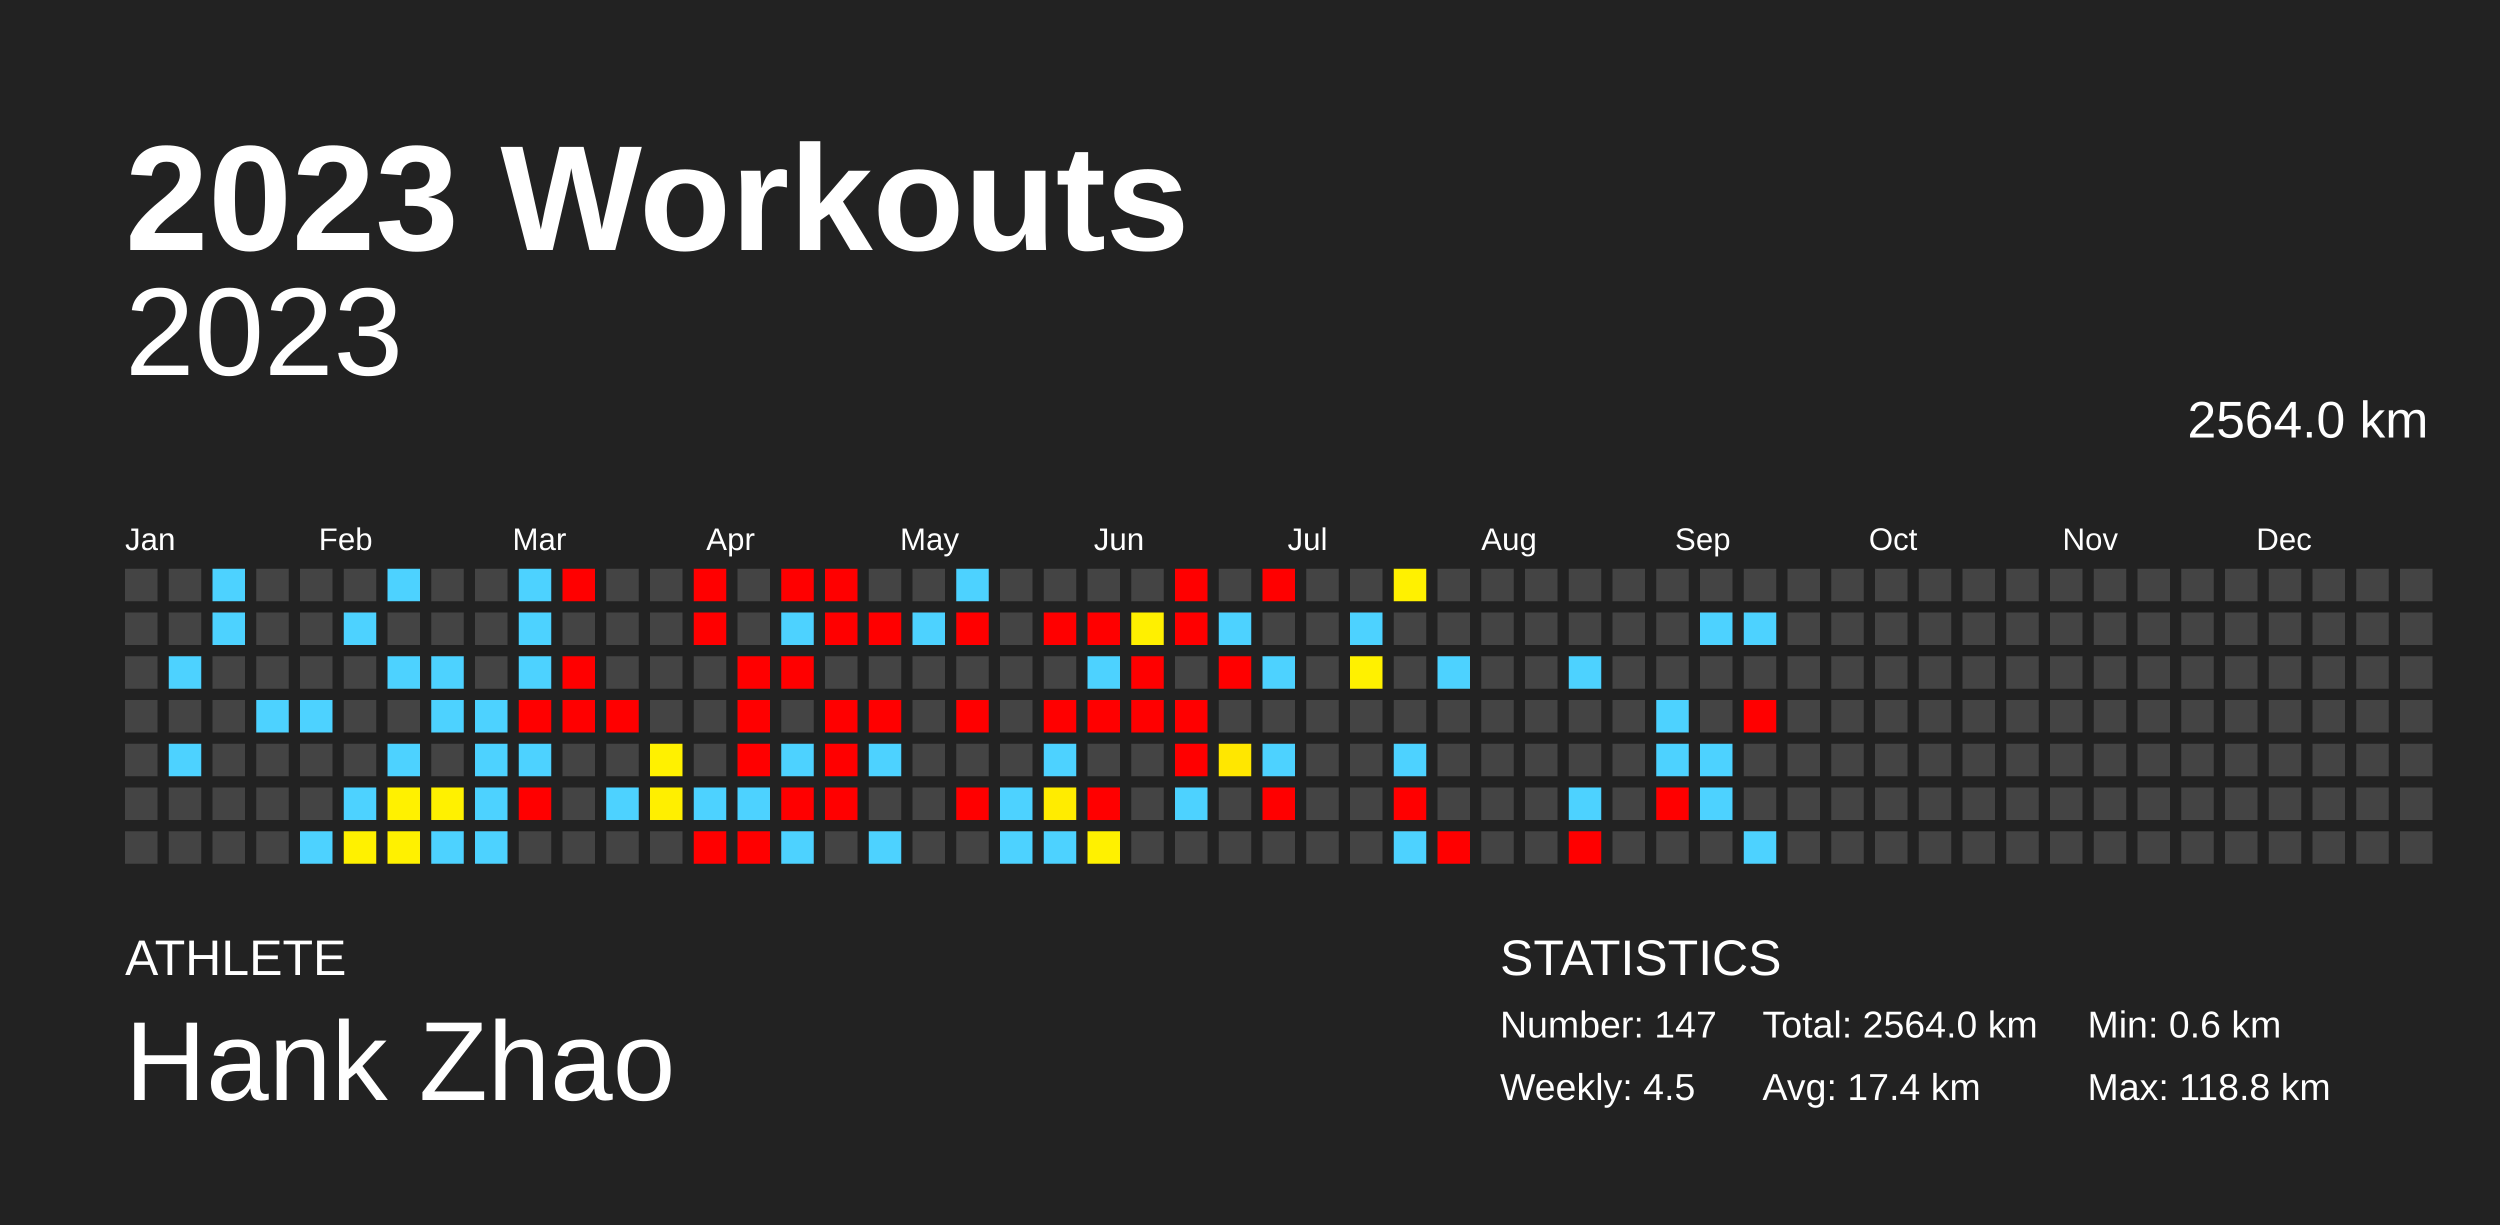
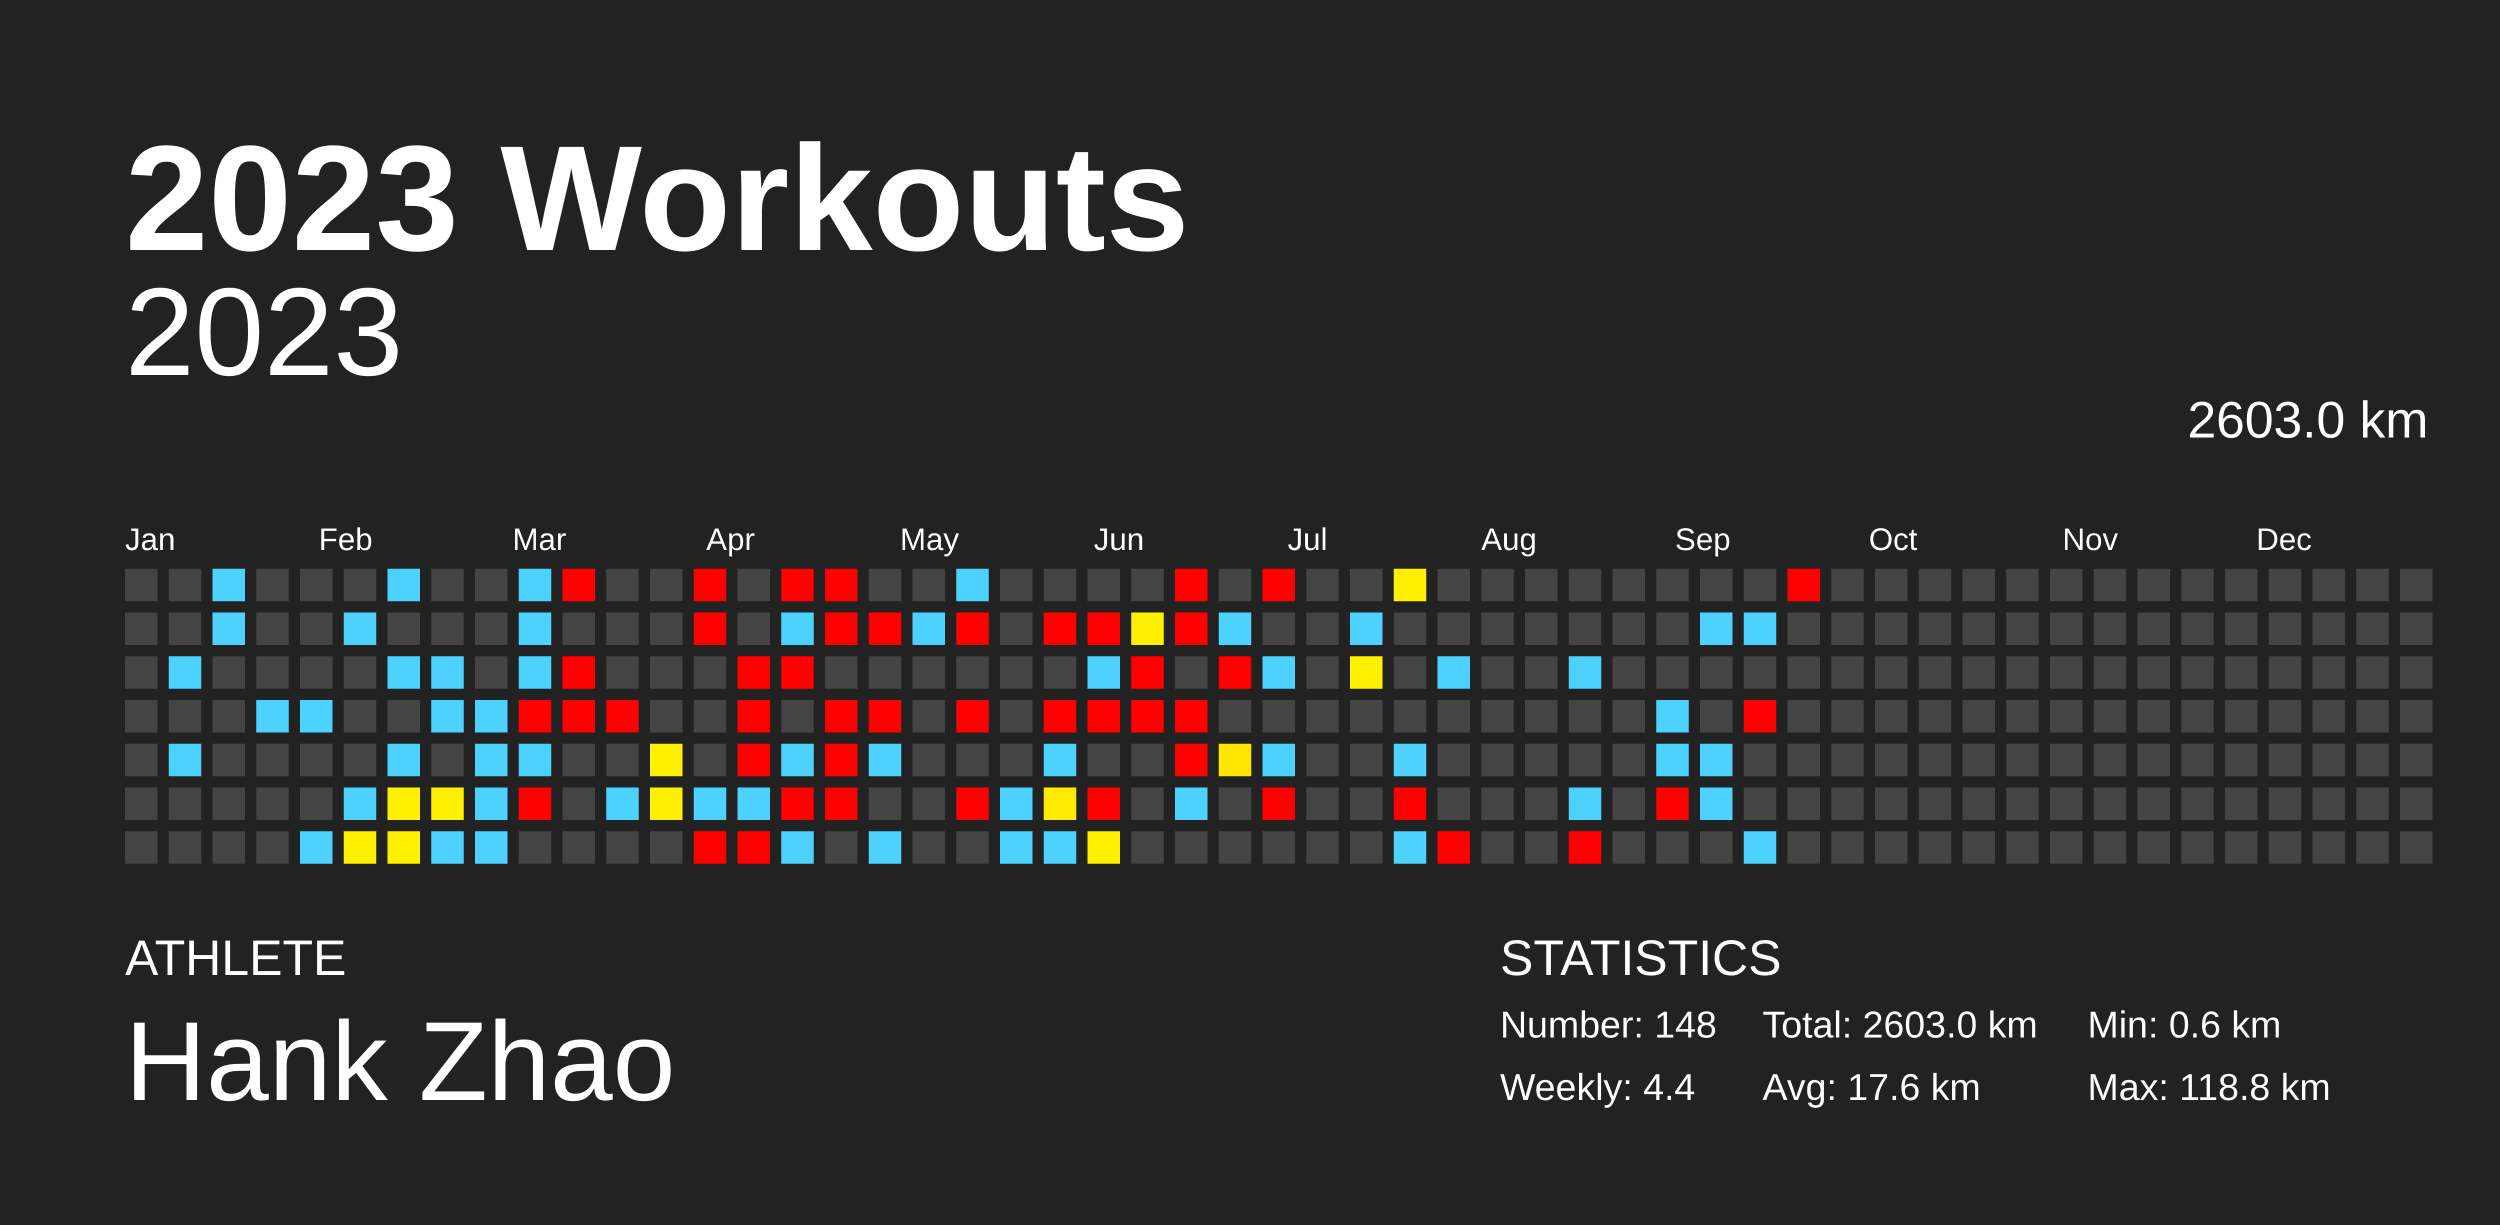
<svg xmlns="http://www.w3.org/2000/svg" baseProfile="full" height="98mm" version="1.1" viewBox="0,0,200,98" width="200mm">
  <defs />
  <rect fill="#222222" height="98" width="200" x="0" y="0" />
  <text fill="#FFFFFF" style="font-size:12px; font-family:Arial; font-weight:bold;" x="10" y="20">2023 Workouts</text>
  <text fill="#FFFFFF" style="font-size:4px; font-family:Arial" x="10" y="78">ATHLETE</text>
  <text fill="#FFFFFF" style="font-size:9px; font-family:Arial" x="10" y="88">Hank Zhao</text>
  <text fill="#FFFFFF" style="font-size:4px; font-family:Arial" x="120" y="78">STATISTICS</text>
-   <text fill="#FFFFFF" style="font-size:3px; font-family:Arial" x="120" y="83">Number: 147</text>
-   <text fill="#FFFFFF" style="font-size:3px; font-family:Arial" x="120" y="88">Weekly: 4.5</text>
-   <text fill="#FFFFFF" style="font-size:3px; font-family:Arial" x="141" y="83">Total: 2564.0 km</text>
-   <text fill="#FFFFFF" style="font-size:3px; font-family:Arial" x="141" y="88">Avg: 17.4 km</text>
+   <text fill="#FFFFFF" style="font-size:3px; font-family:Arial" x="120" y="83">Number: 148</text>
+   <text fill="#FFFFFF" style="font-size:3px; font-family:Arial" x="120" y="88">Weekly: 4.4</text>
+   <text fill="#FFFFFF" style="font-size:3px; font-family:Arial" x="141" y="83">Total: 2603.0 km</text>
+   <text fill="#FFFFFF" style="font-size:3px; font-family:Arial" x="141" y="88">Avg: 17.6 km</text>
  <text fill="#FFFFFF" style="font-size:3px; font-family:Arial" x="167" y="83">Min: 0.6 km</text>
  <text fill="#FFFFFF" style="font-size:3px; font-family:Arial" x="167" y="88">Max: 118.8 km</text>
  <text alignment-baseline="hanging" fill="#FFFFFF" style="font-size:10.0px; font-family:Arial;" x="10" y="30">2023</text>
-   <text alignment-baseline="hanging" fill="#FFFFFF" style="font-size:4.125px; font-family:Arial;" x="175" y="35">2564.0 km</text>
+   <text alignment-baseline="hanging" fill="#FFFFFF" style="font-size:4.125px; font-family:Arial;" x="175" y="35">2603.0 km</text>
  <text fill="#FFFFFF" style="font-size:2.5px; font-family:Arial" x="10.0" y="44">Jan</text>
  <text fill="#FFFFFF" style="font-size:2.5px; font-family:Arial" x="25.5" y="44">Feb</text>
  <text fill="#FFFFFF" style="font-size:2.5px; font-family:Arial" x="41.0" y="44">Mar</text>
  <text fill="#FFFFFF" style="font-size:2.5px; font-family:Arial" x="56.5" y="44">Apr</text>
  <text fill="#FFFFFF" style="font-size:2.5px; font-family:Arial" x="72.0" y="44">May</text>
  <text fill="#FFFFFF" style="font-size:2.5px; font-family:Arial" x="87.5" y="44">Jun</text>
  <text fill="#FFFFFF" style="font-size:2.5px; font-family:Arial" x="103.0" y="44">Jul</text>
  <text fill="#FFFFFF" style="font-size:2.5px; font-family:Arial" x="118.5" y="44">Aug</text>
  <text fill="#FFFFFF" style="font-size:2.5px; font-family:Arial" x="134.0" y="44">Sep</text>
  <text fill="#FFFFFF" style="font-size:2.5px; font-family:Arial" x="149.5" y="44">Oct</text>
  <text fill="#FFFFFF" style="font-size:2.5px; font-family:Arial" x="165.0" y="44">Nov</text>
  <text fill="#FFFFFF" style="font-size:2.5px; font-family:Arial" x="180.5" y="44">Dec</text>
  <rect fill="#444444" height="2.6" width="2.6" x="10.0" y="45.5" />
  <rect fill="#444444" height="2.6" width="2.6" x="10.0" y="49.0" />
  <rect fill="#444444" height="2.6" width="2.6" x="10.0" y="52.5" />
  <rect fill="#444444" height="2.6" width="2.6" x="10.0" y="56.0" />
  <rect fill="#444444" height="2.6" width="2.6" x="10.0" y="59.5" />
  <rect fill="#444444" height="2.6" width="2.6" x="10.0" y="63.0" />
  <rect fill="#444444" height="2.6" width="2.6" x="10.0" y="66.5" />
  <rect fill="#444444" height="2.6" width="2.6" x="13.5" y="45.5" />
  <rect fill="#444444" height="2.6" width="2.6" x="13.5" y="49.0" />
  <rect fill="#4dd2ff" height="2.6" width="2.6" x="13.5" y="52.5" />
  <rect fill="#444444" height="2.6" width="2.6" x="13.5" y="56.0" />
  <rect fill="#4dd2ff" height="2.6" width="2.6" x="13.5" y="59.5" />
  <rect fill="#444444" height="2.6" width="2.6" x="13.5" y="63.0" />
  <rect fill="#444444" height="2.6" width="2.6" x="13.5" y="66.5" />
  <rect fill="#4dd2ff" height="2.6" width="2.6" x="17.0" y="45.5" />
  <rect fill="#4dd2ff" height="2.6" width="2.6" x="17.0" y="49.0" />
  <rect fill="#444444" height="2.6" width="2.6" x="17.0" y="52.5" />
  <rect fill="#444444" height="2.6" width="2.6" x="17.0" y="56.0" />
  <rect fill="#444444" height="2.6" width="2.6" x="17.0" y="59.5" />
  <rect fill="#444444" height="2.6" width="2.6" x="17.0" y="63.0" />
  <rect fill="#444444" height="2.6" width="2.6" x="17.0" y="66.5" />
  <rect fill="#444444" height="2.6" width="2.6" x="20.5" y="45.5" />
  <rect fill="#444444" height="2.6" width="2.6" x="20.5" y="49.0" />
  <rect fill="#444444" height="2.6" width="2.6" x="20.5" y="52.5" />
  <rect fill="#4dd2ff" height="2.6" width="2.6" x="20.5" y="56.0" />
  <rect fill="#444444" height="2.6" width="2.6" x="20.5" y="59.5" />
  <rect fill="#444444" height="2.6" width="2.6" x="20.5" y="63.0" />
  <rect fill="#444444" height="2.6" width="2.6" x="20.5" y="66.5" />
  <rect fill="#444444" height="2.6" width="2.6" x="24.0" y="45.5" />
  <rect fill="#444444" height="2.6" width="2.6" x="24.0" y="49.0" />
  <rect fill="#444444" height="2.6" width="2.6" x="24.0" y="52.5" />
  <rect fill="#4dd2ff" height="2.6" width="2.6" x="24.0" y="56.0" />
  <rect fill="#444444" height="2.6" width="2.6" x="24.0" y="59.5" />
  <rect fill="#444444" height="2.6" width="2.6" x="24.0" y="63.0" />
  <rect fill="#4dd2ff" height="2.6" width="2.6" x="24.0" y="66.5" />
  <rect fill="#444444" height="2.6" width="2.6" x="27.5" y="45.5" />
  <rect fill="#4dd2ff" height="2.6" width="2.6" x="27.5" y="49.0" />
  <rect fill="#444444" height="2.6" width="2.6" x="27.5" y="52.5" />
  <rect fill="#444444" height="2.6" width="2.6" x="27.5" y="56.0" />
  <rect fill="#444444" height="2.6" width="2.6" x="27.5" y="59.5" />
  <rect fill="#4dd2ff" height="2.6" width="2.6" x="27.5" y="63.0" />
  <rect fill="#fff100" height="2.6" width="2.6" x="27.5" y="66.5" />
  <rect fill="#4dd2ff" height="2.6" width="2.6" x="31.0" y="45.5" />
  <rect fill="#444444" height="2.6" width="2.6" x="31.0" y="49.0" />
  <rect fill="#4dd2ff" height="2.6" width="2.6" x="31.0" y="52.5" />
  <rect fill="#444444" height="2.6" width="2.6" x="31.0" y="56.0" />
  <rect fill="#4dd2ff" height="2.6" width="2.6" x="31.0" y="59.5" />
  <rect fill="#fff100" height="2.6" width="2.6" x="31.0" y="63.0" />
  <rect fill="#fff100" height="2.6" width="2.6" x="31.0" y="66.5" />
  <rect fill="#444444" height="2.6" width="2.6" x="34.5" y="45.5" />
  <rect fill="#444444" height="2.6" width="2.6" x="34.5" y="49.0" />
  <rect fill="#4dd2ff" height="2.6" width="2.6" x="34.5" y="52.5" />
  <rect fill="#4dd2ff" height="2.6" width="2.6" x="34.5" y="56.0" />
  <rect fill="#444444" height="2.6" width="2.6" x="34.5" y="59.5" />
  <rect fill="#fff100" height="2.6" width="2.6" x="34.5" y="63.0" />
  <rect fill="#4dd2ff" height="2.6" width="2.6" x="34.5" y="66.5" />
  <rect fill="#444444" height="2.6" width="2.6" x="38.0" y="45.5" />
  <rect fill="#444444" height="2.6" width="2.6" x="38.0" y="49.0" />
  <rect fill="#444444" height="2.6" width="2.6" x="38.0" y="52.5" />
  <rect fill="#4dd2ff" height="2.6" width="2.6" x="38.0" y="56.0" />
  <rect fill="#4dd2ff" height="2.6" width="2.6" x="38.0" y="59.5" />
  <rect fill="#4dd2ff" height="2.6" width="2.6" x="38.0" y="63.0" />
  <rect fill="#4dd2ff" height="2.6" width="2.6" x="38.0" y="66.5" />
  <rect fill="#4dd2ff" height="2.6" width="2.6" x="41.5" y="45.5" />
  <rect fill="#4dd2ff" height="2.6" width="2.6" x="41.5" y="49.0" />
  <rect fill="#4dd2ff" height="2.6" width="2.6" x="41.5" y="52.5" />
  <rect fill="red" height="2.6" width="2.6" x="41.5" y="56.0" />
  <rect fill="#4dd2ff" height="2.6" width="2.6" x="41.5" y="59.5" />
  <rect fill="red" height="2.6" width="2.6" x="41.5" y="63.0" />
  <rect fill="#444444" height="2.6" width="2.6" x="41.5" y="66.5" />
  <rect fill="red" height="2.6" width="2.6" x="45.0" y="45.5" />
  <rect fill="#444444" height="2.6" width="2.6" x="45.0" y="49.0" />
  <rect fill="red" height="2.6" width="2.6" x="45.0" y="52.5" />
  <rect fill="red" height="2.6" width="2.6" x="45.0" y="56.0" />
  <rect fill="#444444" height="2.6" width="2.6" x="45.0" y="59.5" />
  <rect fill="#444444" height="2.6" width="2.6" x="45.0" y="63.0" />
  <rect fill="#444444" height="2.6" width="2.6" x="45.0" y="66.5" />
  <rect fill="#444444" height="2.6" width="2.6" x="48.5" y="45.5" />
  <rect fill="#444444" height="2.6" width="2.6" x="48.5" y="49.0" />
  <rect fill="#444444" height="2.6" width="2.6" x="48.5" y="52.5" />
  <rect fill="red" height="2.6" width="2.6" x="48.5" y="56.0" />
  <rect fill="#444444" height="2.6" width="2.6" x="48.5" y="59.5" />
  <rect fill="#4dd2ff" height="2.6" width="2.6" x="48.5" y="63.0" />
  <rect fill="#444444" height="2.6" width="2.6" x="48.5" y="66.5" />
  <rect fill="#444444" height="2.6" width="2.6" x="52.0" y="45.5" />
  <rect fill="#444444" height="2.6" width="2.6" x="52.0" y="49.0" />
  <rect fill="#444444" height="2.6" width="2.6" x="52.0" y="52.5" />
  <rect fill="#444444" height="2.6" width="2.6" x="52.0" y="56.0" />
  <rect fill="#fff100" height="2.6" width="2.6" x="52.0" y="59.5" />
  <rect fill="#ffef00" height="2.6" width="2.6" x="52.0" y="63.0" />
  <rect fill="#444444" height="2.6" width="2.6" x="52.0" y="66.5" />
  <rect fill="red" height="2.6" width="2.6" x="55.5" y="45.5" />
  <rect fill="red" height="2.6" width="2.6" x="55.5" y="49.0" />
  <rect fill="#444444" height="2.6" width="2.6" x="55.5" y="52.5" />
  <rect fill="#444444" height="2.6" width="2.6" x="55.5" y="56.0" />
  <rect fill="#444444" height="2.6" width="2.6" x="55.5" y="59.5" />
  <rect fill="#4dd2ff" height="2.6" width="2.6" x="55.5" y="63.0" />
  <rect fill="red" height="2.6" width="2.6" x="55.5" y="66.5" />
  <rect fill="#444444" height="2.6" width="2.6" x="59.0" y="45.5" />
  <rect fill="#444444" height="2.6" width="2.6" x="59.0" y="49.0" />
  <rect fill="red" height="2.6" width="2.6" x="59.0" y="52.5" />
  <rect fill="red" height="2.6" width="2.6" x="59.0" y="56.0" />
  <rect fill="red" height="2.6" width="2.6" x="59.0" y="59.5" />
  <rect fill="#4dd2ff" height="2.6" width="2.6" x="59.0" y="63.0" />
  <rect fill="red" height="2.6" width="2.6" x="59.0" y="66.5" />
  <rect fill="red" height="2.6" width="2.6" x="62.5" y="45.5" />
  <rect fill="#4dd2ff" height="2.6" width="2.6" x="62.5" y="49.0" />
  <rect fill="red" height="2.6" width="2.6" x="62.5" y="52.5" />
  <rect fill="#444444" height="2.6" width="2.6" x="62.5" y="56.0" />
  <rect fill="#4dd2ff" height="2.6" width="2.6" x="62.5" y="59.5" />
  <rect fill="red" height="2.6" width="2.6" x="62.5" y="63.0" />
  <rect fill="#4dd2ff" height="2.6" width="2.6" x="62.5" y="66.5" />
  <rect fill="red" height="2.6" width="2.6" x="66.0" y="45.5" />
  <rect fill="red" height="2.6" width="2.6" x="66.0" y="49.0" />
  <rect fill="#444444" height="2.6" width="2.6" x="66.0" y="52.5" />
  <rect fill="red" height="2.6" width="2.6" x="66.0" y="56.0" />
  <rect fill="red" height="2.6" width="2.6" x="66.0" y="59.5" />
  <rect fill="red" height="2.6" width="2.6" x="66.0" y="63.0" />
  <rect fill="#444444" height="2.6" width="2.6" x="66.0" y="66.5" />
  <rect fill="#444444" height="2.6" width="2.6" x="69.5" y="45.5" />
  <rect fill="red" height="2.6" width="2.6" x="69.5" y="49.0" />
  <rect fill="#444444" height="2.6" width="2.6" x="69.5" y="52.5" />
  <rect fill="red" height="2.6" width="2.6" x="69.5" y="56.0" />
  <rect fill="#4dd2ff" height="2.6" width="2.6" x="69.5" y="59.5" />
  <rect fill="#444444" height="2.6" width="2.6" x="69.5" y="63.0" />
  <rect fill="#4dd2ff" height="2.6" width="2.6" x="69.5" y="66.5" />
  <rect fill="#444444" height="2.6" width="2.6" x="73.0" y="45.5" />
  <rect fill="#4dd2ff" height="2.6" width="2.6" x="73.0" y="49.0" />
  <rect fill="#444444" height="2.6" width="2.6" x="73.0" y="52.5" />
  <rect fill="#444444" height="2.6" width="2.6" x="73.0" y="56.0" />
  <rect fill="#444444" height="2.6" width="2.6" x="73.0" y="59.5" />
  <rect fill="#444444" height="2.6" width="2.6" x="73.0" y="63.0" />
  <rect fill="#444444" height="2.6" width="2.6" x="73.0" y="66.5" />
  <rect fill="#4dd2ff" height="2.6" width="2.6" x="76.5" y="45.5" />
  <rect fill="red" height="2.6" width="2.6" x="76.5" y="49.0" />
  <rect fill="#444444" height="2.6" width="2.6" x="76.5" y="52.5" />
  <rect fill="red" height="2.6" width="2.6" x="76.5" y="56.0" />
  <rect fill="#444444" height="2.6" width="2.6" x="76.5" y="59.5" />
  <rect fill="red" height="2.6" width="2.6" x="76.5" y="63.0" />
  <rect fill="#444444" height="2.6" width="2.6" x="76.5" y="66.5" />
  <rect fill="#444444" height="2.6" width="2.6" x="80.0" y="45.5" />
  <rect fill="#444444" height="2.6" width="2.6" x="80.0" y="49.0" />
  <rect fill="#444444" height="2.6" width="2.6" x="80.0" y="52.5" />
  <rect fill="#444444" height="2.6" width="2.6" x="80.0" y="56.0" />
  <rect fill="#444444" height="2.6" width="2.6" x="80.0" y="59.5" />
  <rect fill="#4dd2ff" height="2.6" width="2.6" x="80.0" y="63.0" />
  <rect fill="#4dd2ff" height="2.6" width="2.6" x="80.0" y="66.5" />
  <rect fill="#444444" height="2.6" width="2.6" x="83.5" y="45.5" />
  <rect fill="red" height="2.6" width="2.6" x="83.5" y="49.0" />
  <rect fill="#444444" height="2.6" width="2.6" x="83.5" y="52.5" />
  <rect fill="red" height="2.6" width="2.6" x="83.5" y="56.0" />
  <rect fill="#4dd2ff" height="2.6" width="2.6" x="83.5" y="59.5" />
  <rect fill="#ffec00" height="2.6" width="2.6" x="83.5" y="63.0" />
  <rect fill="#4dd2ff" height="2.6" width="2.6" x="83.5" y="66.5" />
  <rect fill="#444444" height="2.6" width="2.6" x="87.0" y="45.5" />
  <rect fill="red" height="2.6" width="2.6" x="87.0" y="49.0" />
  <rect fill="#4dd2ff" height="2.6" width="2.6" x="87.0" y="52.5" />
  <rect fill="red" height="2.6" width="2.6" x="87.0" y="56.0" />
  <rect fill="#444444" height="2.6" width="2.6" x="87.0" y="59.5" />
  <rect fill="red" height="2.6" width="2.6" x="87.0" y="63.0" />
  <rect fill="#fff100" height="2.6" width="2.6" x="87.0" y="66.5" />
  <rect fill="#444444" height="2.6" width="2.6" x="90.5" y="45.5" />
  <rect fill="#fff000" height="2.6" width="2.6" x="90.5" y="49.0" />
  <rect fill="red" height="2.6" width="2.6" x="90.5" y="52.5" />
  <rect fill="red" height="2.6" width="2.6" x="90.5" y="56.0" />
  <rect fill="#444444" height="2.6" width="2.6" x="90.5" y="59.5" />
  <rect fill="#444444" height="2.6" width="2.6" x="90.5" y="63.0" />
  <rect fill="#444444" height="2.6" width="2.6" x="90.5" y="66.5" />
  <rect fill="red" height="2.6" width="2.6" x="94.0" y="45.5" />
  <rect fill="red" height="2.6" width="2.6" x="94.0" y="49.0" />
  <rect fill="#444444" height="2.6" width="2.6" x="94.0" y="52.5" />
  <rect fill="red" height="2.6" width="2.6" x="94.0" y="56.0" />
  <rect fill="red" height="2.6" width="2.6" x="94.0" y="59.5" />
  <rect fill="#4dd2ff" height="2.6" width="2.6" x="94.0" y="63.0" />
  <rect fill="#444444" height="2.6" width="2.6" x="94.0" y="66.5" />
  <rect fill="#444444" height="2.6" width="2.6" x="97.5" y="45.5" />
  <rect fill="#4dd2ff" height="2.6" width="2.6" x="97.5" y="49.0" />
  <rect fill="red" height="2.6" width="2.6" x="97.5" y="52.5" />
  <rect fill="#444444" height="2.6" width="2.6" x="97.5" y="56.0" />
  <rect fill="#ffe700" height="2.6" width="2.6" x="97.5" y="59.5" />
  <rect fill="#444444" height="2.6" width="2.6" x="97.5" y="63.0" />
  <rect fill="#444444" height="2.6" width="2.6" x="97.5" y="66.5" />
  <rect fill="red" height="2.6" width="2.6" x="101.0" y="45.5" />
  <rect fill="#444444" height="2.6" width="2.6" x="101.0" y="49.0" />
  <rect fill="#4dd2ff" height="2.6" width="2.6" x="101.0" y="52.5" />
  <rect fill="#444444" height="2.6" width="2.6" x="101.0" y="56.0" />
  <rect fill="#4dd2ff" height="2.6" width="2.6" x="101.0" y="59.5" />
  <rect fill="red" height="2.6" width="2.6" x="101.0" y="63.0" />
  <rect fill="#444444" height="2.6" width="2.6" x="101.0" y="66.5" />
  <rect fill="#444444" height="2.6" width="2.6" x="104.5" y="45.5" />
  <rect fill="#444444" height="2.6" width="2.6" x="104.5" y="49.0" />
  <rect fill="#444444" height="2.6" width="2.6" x="104.5" y="52.5" />
  <rect fill="#444444" height="2.6" width="2.6" x="104.5" y="56.0" />
  <rect fill="#444444" height="2.6" width="2.6" x="104.5" y="59.5" />
  <rect fill="#444444" height="2.6" width="2.6" x="104.5" y="63.0" />
  <rect fill="#444444" height="2.6" width="2.6" x="104.5" y="66.5" />
  <rect fill="#444444" height="2.6" width="2.6" x="108.0" y="45.5" />
  <rect fill="#4dd2ff" height="2.6" width="2.6" x="108.0" y="49.0" />
  <rect fill="#fff100" height="2.6" width="2.6" x="108.0" y="52.5" />
  <rect fill="#444444" height="2.6" width="2.6" x="108.0" y="56.0" />
  <rect fill="#444444" height="2.6" width="2.6" x="108.0" y="59.5" />
  <rect fill="#444444" height="2.6" width="2.6" x="108.0" y="63.0" />
  <rect fill="#444444" height="2.6" width="2.6" x="108.0" y="66.5" />
  <rect fill="#fff100" height="2.6" width="2.6" x="111.5" y="45.5" />
  <rect fill="#444444" height="2.6" width="2.6" x="111.5" y="49.0" />
  <rect fill="#444444" height="2.6" width="2.6" x="111.5" y="52.5" />
  <rect fill="#444444" height="2.6" width="2.6" x="111.5" y="56.0" />
  <rect fill="#4dd2ff" height="2.6" width="2.6" x="111.5" y="59.5" />
  <rect fill="red" height="2.6" width="2.6" x="111.5" y="63.0" />
  <rect fill="#4dd2ff" height="2.6" width="2.6" x="111.5" y="66.5" />
  <rect fill="#444444" height="2.6" width="2.6" x="115.0" y="45.5" />
  <rect fill="#444444" height="2.6" width="2.6" x="115.0" y="49.0" />
  <rect fill="#4dd2ff" height="2.6" width="2.6" x="115.0" y="52.5" />
  <rect fill="#444444" height="2.6" width="2.6" x="115.0" y="56.0" />
  <rect fill="#444444" height="2.6" width="2.6" x="115.0" y="59.5" />
  <rect fill="#444444" height="2.6" width="2.6" x="115.0" y="63.0" />
  <rect fill="red" height="2.6" width="2.6" x="115.0" y="66.5" />
  <rect fill="#444444" height="2.6" width="2.6" x="118.5" y="45.5" />
  <rect fill="#444444" height="2.6" width="2.6" x="118.5" y="49.0" />
  <rect fill="#444444" height="2.6" width="2.6" x="118.5" y="52.5" />
  <rect fill="#444444" height="2.6" width="2.6" x="118.5" y="56.0" />
  <rect fill="#444444" height="2.6" width="2.6" x="118.5" y="59.5" />
  <rect fill="#444444" height="2.6" width="2.6" x="118.5" y="63.0" />
  <rect fill="#444444" height="2.6" width="2.6" x="118.5" y="66.5" />
  <rect fill="#444444" height="2.6" width="2.6" x="122.0" y="45.5" />
  <rect fill="#444444" height="2.6" width="2.6" x="122.0" y="49.0" />
  <rect fill="#444444" height="2.6" width="2.6" x="122.0" y="52.5" />
  <rect fill="#444444" height="2.6" width="2.6" x="122.0" y="56.0" />
  <rect fill="#444444" height="2.6" width="2.6" x="122.0" y="59.5" />
  <rect fill="#444444" height="2.6" width="2.6" x="122.0" y="63.0" />
  <rect fill="#444444" height="2.6" width="2.6" x="122.0" y="66.5" />
  <rect fill="#444444" height="2.6" width="2.6" x="125.5" y="45.5" />
  <rect fill="#444444" height="2.6" width="2.6" x="125.5" y="49.0" />
  <rect fill="#4dd2ff" height="2.6" width="2.6" x="125.5" y="52.5" />
  <rect fill="#444444" height="2.6" width="2.6" x="125.5" y="56.0" />
  <rect fill="#444444" height="2.6" width="2.6" x="125.5" y="59.5" />
  <rect fill="#4dd2ff" height="2.6" width="2.6" x="125.5" y="63.0" />
  <rect fill="red" height="2.6" width="2.6" x="125.5" y="66.5" />
  <rect fill="#444444" height="2.6" width="2.6" x="129.0" y="45.5" />
  <rect fill="#444444" height="2.6" width="2.6" x="129.0" y="49.0" />
  <rect fill="#444444" height="2.6" width="2.6" x="129.0" y="52.5" />
  <rect fill="#444444" height="2.6" width="2.6" x="129.0" y="56.0" />
  <rect fill="#444444" height="2.6" width="2.6" x="129.0" y="59.5" />
  <rect fill="#444444" height="2.6" width="2.6" x="129.0" y="63.0" />
  <rect fill="#444444" height="2.6" width="2.6" x="129.0" y="66.5" />
  <rect fill="#444444" height="2.6" width="2.6" x="132.5" y="45.5" />
  <rect fill="#444444" height="2.6" width="2.6" x="132.5" y="49.0" />
  <rect fill="#444444" height="2.6" width="2.6" x="132.5" y="52.5" />
  <rect fill="#4dd2ff" height="2.6" width="2.6" x="132.5" y="56.0" />
  <rect fill="#4dd2ff" height="2.6" width="2.6" x="132.5" y="59.5" />
  <rect fill="red" height="2.6" width="2.6" x="132.5" y="63.0" />
  <rect fill="#444444" height="2.6" width="2.6" x="132.5" y="66.5" />
  <rect fill="#444444" height="2.6" width="2.6" x="136.0" y="45.5" />
  <rect fill="#4dd2ff" height="2.6" width="2.6" x="136.0" y="49.0" />
  <rect fill="#444444" height="2.6" width="2.6" x="136.0" y="52.5" />
  <rect fill="#444444" height="2.6" width="2.6" x="136.0" y="56.0" />
  <rect fill="#4dd2ff" height="2.6" width="2.6" x="136.0" y="59.5" />
  <rect fill="#4dd2ff" height="2.6" width="2.6" x="136.0" y="63.0" />
  <rect fill="#444444" height="2.6" width="2.6" x="136.0" y="66.5" />
  <rect fill="#444444" height="2.6" width="2.6" x="139.5" y="45.5" />
  <rect fill="#4dd2ff" height="2.6" width="2.6" x="139.5" y="49.0" />
  <rect fill="#444444" height="2.6" width="2.6" x="139.5" y="52.5" />
  <rect fill="red" height="2.6" width="2.6" x="139.5" y="56.0" />
  <rect fill="#444444" height="2.6" width="2.6" x="139.5" y="59.5" />
  <rect fill="#444444" height="2.6" width="2.6" x="139.5" y="63.0" />
  <rect fill="#4dd2ff" height="2.6" width="2.6" x="139.5" y="66.5" />
-   <rect fill="#444444" height="2.6" width="2.6" x="143.0" y="45.5" />
+   <rect fill="red" height="2.6" width="2.6" x="143.0" y="45.5" />
  <rect fill="#444444" height="2.6" width="2.6" x="143.0" y="49.0" />
  <rect fill="#444444" height="2.6" width="2.6" x="143.0" y="52.5" />
  <rect fill="#444444" height="2.6" width="2.6" x="143.0" y="56.0" />
  <rect fill="#444444" height="2.6" width="2.6" x="143.0" y="59.5" />
  <rect fill="#444444" height="2.6" width="2.6" x="143.0" y="63.0" />
  <rect fill="#444444" height="2.6" width="2.6" x="143.0" y="66.5" />
  <rect fill="#444444" height="2.6" width="2.6" x="146.5" y="45.5" />
  <rect fill="#444444" height="2.6" width="2.6" x="146.5" y="49.0" />
  <rect fill="#444444" height="2.6" width="2.6" x="146.5" y="52.5" />
  <rect fill="#444444" height="2.6" width="2.6" x="146.5" y="56.0" />
  <rect fill="#444444" height="2.6" width="2.6" x="146.5" y="59.5" />
  <rect fill="#444444" height="2.6" width="2.6" x="146.5" y="63.0" />
  <rect fill="#444444" height="2.6" width="2.6" x="146.5" y="66.5" />
  <rect fill="#444444" height="2.6" width="2.6" x="150.0" y="45.5" />
  <rect fill="#444444" height="2.6" width="2.6" x="150.0" y="49.0" />
  <rect fill="#444444" height="2.6" width="2.6" x="150.0" y="52.5" />
  <rect fill="#444444" height="2.6" width="2.6" x="150.0" y="56.0" />
  <rect fill="#444444" height="2.6" width="2.6" x="150.0" y="59.5" />
  <rect fill="#444444" height="2.6" width="2.6" x="150.0" y="63.0" />
  <rect fill="#444444" height="2.6" width="2.6" x="150.0" y="66.5" />
  <rect fill="#444444" height="2.6" width="2.6" x="153.5" y="45.5" />
  <rect fill="#444444" height="2.6" width="2.6" x="153.5" y="49.0" />
  <rect fill="#444444" height="2.6" width="2.6" x="153.5" y="52.5" />
  <rect fill="#444444" height="2.6" width="2.6" x="153.5" y="56.0" />
  <rect fill="#444444" height="2.6" width="2.6" x="153.5" y="59.5" />
  <rect fill="#444444" height="2.6" width="2.6" x="153.5" y="63.0" />
  <rect fill="#444444" height="2.6" width="2.6" x="153.5" y="66.5" />
  <rect fill="#444444" height="2.6" width="2.6" x="157.0" y="45.5" />
  <rect fill="#444444" height="2.6" width="2.6" x="157.0" y="49.0" />
  <rect fill="#444444" height="2.6" width="2.6" x="157.0" y="52.5" />
  <rect fill="#444444" height="2.6" width="2.6" x="157.0" y="56.0" />
  <rect fill="#444444" height="2.6" width="2.6" x="157.0" y="59.5" />
  <rect fill="#444444" height="2.6" width="2.6" x="157.0" y="63.0" />
  <rect fill="#444444" height="2.6" width="2.6" x="157.0" y="66.5" />
  <rect fill="#444444" height="2.6" width="2.6" x="160.5" y="45.5" />
  <rect fill="#444444" height="2.6" width="2.6" x="160.5" y="49.0" />
  <rect fill="#444444" height="2.6" width="2.6" x="160.5" y="52.5" />
  <rect fill="#444444" height="2.6" width="2.6" x="160.5" y="56.0" />
  <rect fill="#444444" height="2.6" width="2.6" x="160.5" y="59.5" />
  <rect fill="#444444" height="2.6" width="2.6" x="160.5" y="63.0" />
  <rect fill="#444444" height="2.6" width="2.6" x="160.5" y="66.5" />
  <rect fill="#444444" height="2.6" width="2.6" x="164.0" y="45.5" />
  <rect fill="#444444" height="2.6" width="2.6" x="164.0" y="49.0" />
  <rect fill="#444444" height="2.6" width="2.6" x="164.0" y="52.5" />
  <rect fill="#444444" height="2.6" width="2.6" x="164.0" y="56.0" />
  <rect fill="#444444" height="2.6" width="2.6" x="164.0" y="59.5" />
  <rect fill="#444444" height="2.6" width="2.6" x="164.0" y="63.0" />
  <rect fill="#444444" height="2.6" width="2.6" x="164.0" y="66.5" />
  <rect fill="#444444" height="2.6" width="2.6" x="167.5" y="45.5" />
  <rect fill="#444444" height="2.6" width="2.6" x="167.5" y="49.0" />
  <rect fill="#444444" height="2.6" width="2.6" x="167.5" y="52.5" />
  <rect fill="#444444" height="2.6" width="2.6" x="167.5" y="56.0" />
  <rect fill="#444444" height="2.6" width="2.6" x="167.5" y="59.5" />
  <rect fill="#444444" height="2.6" width="2.6" x="167.5" y="63.0" />
  <rect fill="#444444" height="2.6" width="2.6" x="167.5" y="66.5" />
  <rect fill="#444444" height="2.6" width="2.6" x="171.0" y="45.5" />
  <rect fill="#444444" height="2.6" width="2.6" x="171.0" y="49.0" />
  <rect fill="#444444" height="2.6" width="2.6" x="171.0" y="52.5" />
  <rect fill="#444444" height="2.6" width="2.6" x="171.0" y="56.0" />
  <rect fill="#444444" height="2.6" width="2.6" x="171.0" y="59.5" />
  <rect fill="#444444" height="2.6" width="2.6" x="171.0" y="63.0" />
  <rect fill="#444444" height="2.6" width="2.6" x="171.0" y="66.5" />
  <rect fill="#444444" height="2.6" width="2.6" x="174.5" y="45.5" />
  <rect fill="#444444" height="2.6" width="2.6" x="174.5" y="49.0" />
  <rect fill="#444444" height="2.6" width="2.6" x="174.5" y="52.5" />
  <rect fill="#444444" height="2.6" width="2.6" x="174.5" y="56.0" />
  <rect fill="#444444" height="2.6" width="2.6" x="174.5" y="59.5" />
  <rect fill="#444444" height="2.6" width="2.6" x="174.5" y="63.0" />
  <rect fill="#444444" height="2.6" width="2.6" x="174.5" y="66.5" />
  <rect fill="#444444" height="2.6" width="2.6" x="178.0" y="45.5" />
  <rect fill="#444444" height="2.6" width="2.6" x="178.0" y="49.0" />
  <rect fill="#444444" height="2.6" width="2.6" x="178.0" y="52.5" />
  <rect fill="#444444" height="2.6" width="2.6" x="178.0" y="56.0" />
  <rect fill="#444444" height="2.6" width="2.6" x="178.0" y="59.5" />
  <rect fill="#444444" height="2.6" width="2.6" x="178.0" y="63.0" />
  <rect fill="#444444" height="2.6" width="2.6" x="178.0" y="66.5" />
  <rect fill="#444444" height="2.6" width="2.6" x="181.5" y="45.5" />
  <rect fill="#444444" height="2.6" width="2.6" x="181.5" y="49.0" />
  <rect fill="#444444" height="2.6" width="2.6" x="181.5" y="52.5" />
  <rect fill="#444444" height="2.6" width="2.6" x="181.5" y="56.0" />
  <rect fill="#444444" height="2.6" width="2.6" x="181.5" y="59.5" />
  <rect fill="#444444" height="2.6" width="2.6" x="181.5" y="63.0" />
  <rect fill="#444444" height="2.6" width="2.6" x="181.5" y="66.5" />
  <rect fill="#444444" height="2.6" width="2.6" x="185.0" y="45.5" />
  <rect fill="#444444" height="2.6" width="2.6" x="185.0" y="49.0" />
  <rect fill="#444444" height="2.6" width="2.6" x="185.0" y="52.5" />
  <rect fill="#444444" height="2.6" width="2.6" x="185.0" y="56.0" />
  <rect fill="#444444" height="2.6" width="2.6" x="185.0" y="59.5" />
  <rect fill="#444444" height="2.6" width="2.6" x="185.0" y="63.0" />
  <rect fill="#444444" height="2.6" width="2.6" x="185.0" y="66.5" />
  <rect fill="#444444" height="2.6" width="2.6" x="188.5" y="45.5" />
  <rect fill="#444444" height="2.6" width="2.6" x="188.5" y="49.0" />
  <rect fill="#444444" height="2.6" width="2.6" x="188.5" y="52.5" />
  <rect fill="#444444" height="2.6" width="2.6" x="188.5" y="56.0" />
  <rect fill="#444444" height="2.6" width="2.6" x="188.5" y="59.5" />
  <rect fill="#444444" height="2.6" width="2.6" x="188.5" y="63.0" />
  <rect fill="#444444" height="2.6" width="2.6" x="188.5" y="66.5" />
  <rect fill="#444444" height="2.6" width="2.6" x="192.0" y="45.5" />
  <rect fill="#444444" height="2.6" width="2.6" x="192.0" y="49.0" />
  <rect fill="#444444" height="2.6" width="2.6" x="192.0" y="52.5" />
  <rect fill="#444444" height="2.6" width="2.6" x="192.0" y="56.0" />
  <rect fill="#444444" height="2.6" width="2.6" x="192.0" y="59.5" />
  <rect fill="#444444" height="2.6" width="2.6" x="192.0" y="63.0" />
  <rect fill="#444444" height="2.6" width="2.6" x="192.0" y="66.5" />
</svg>
